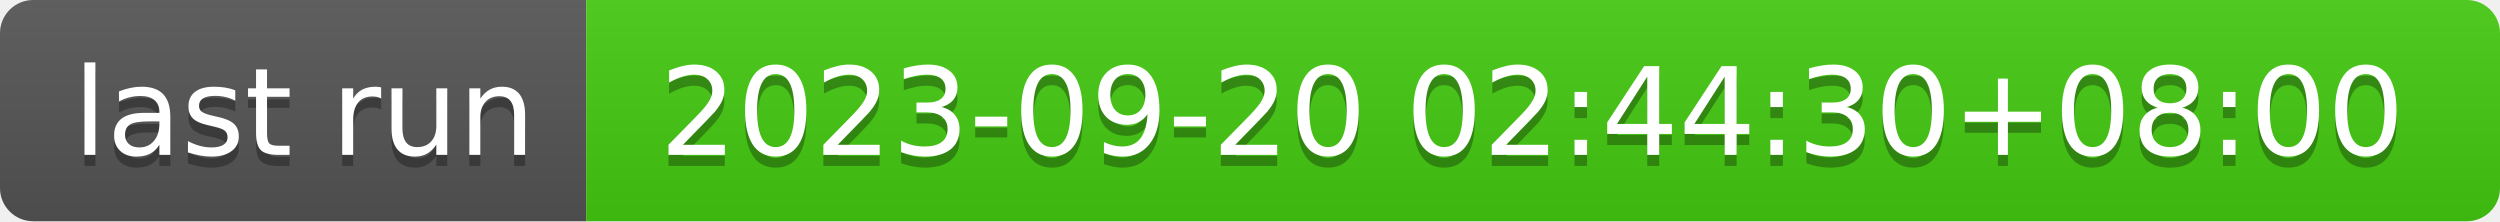
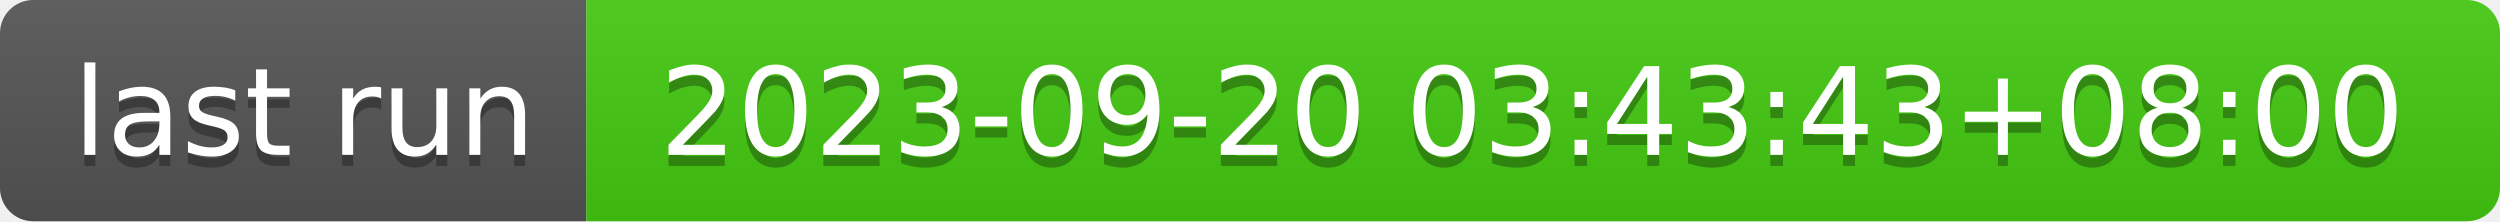
- <svg xmlns="http://www.w3.org/2000/svg" width="226" height="20" role="img" aria-label="last run: 2023-09-20 02:44:30+08:00">
+ <svg xmlns="http://www.w3.org/2000/svg" width="226" height="20" role="img" aria-label="last run: 2023-09-20 03:43:43+08:00">
  <linearGradient id="s" x2="0" y2="100%">
    <stop offset="0" stop-color="#bbb" stop-opacity=".1" />
    <stop offset="1" stop-opacity=".1" />
  </linearGradient>
  <clipPath id="r">
    <rect width="226" height="20" rx="3" fill="#fff" />
  </clipPath>
  <g clip-path="url(#r)">
    <rect width="53" height="20" fill="#555" />
    <rect x="53" width="173" height="20" fill="#4c1" />
    <rect width="226" height="20" fill="url(#s)" />
  </g>
  <g fill="#fff" text-anchor="middle" font-family="Verdana,Geneva,DejaVu Sans,sans-serif" text-rendering="geometricPrecision" font-size="110">
    <text aria-hidden="true" x="275" y="150" fill="#010101" fill-opacity=".3" transform="scale(.1)" textLength="430">last run</text>
    <text x="275" y="140" transform="scale(.1)" fill="#fff" textLength="430">last run</text>
-     <text aria-hidden="true" x="1385" y="150" fill="#010101" fill-opacity=".3" transform="scale(.1)" textLength="1630">2023-09-20 02:44:30+08:00</text>
-     <text x="1385" y="140" transform="scale(.1)" fill="#fff" textLength="1630">2023-09-20 02:44:30+08:00</text>
+     <text aria-hidden="true" x="1385" y="150" fill="#010101" fill-opacity=".3" transform="scale(.1)" textLength="1630">2023-09-20 03:43:43+08:00</text>
+     <text x="1385" y="140" transform="scale(.1)" fill="#fff" textLength="1630">2023-09-20 03:43:43+08:00</text>
  </g>
</svg>
